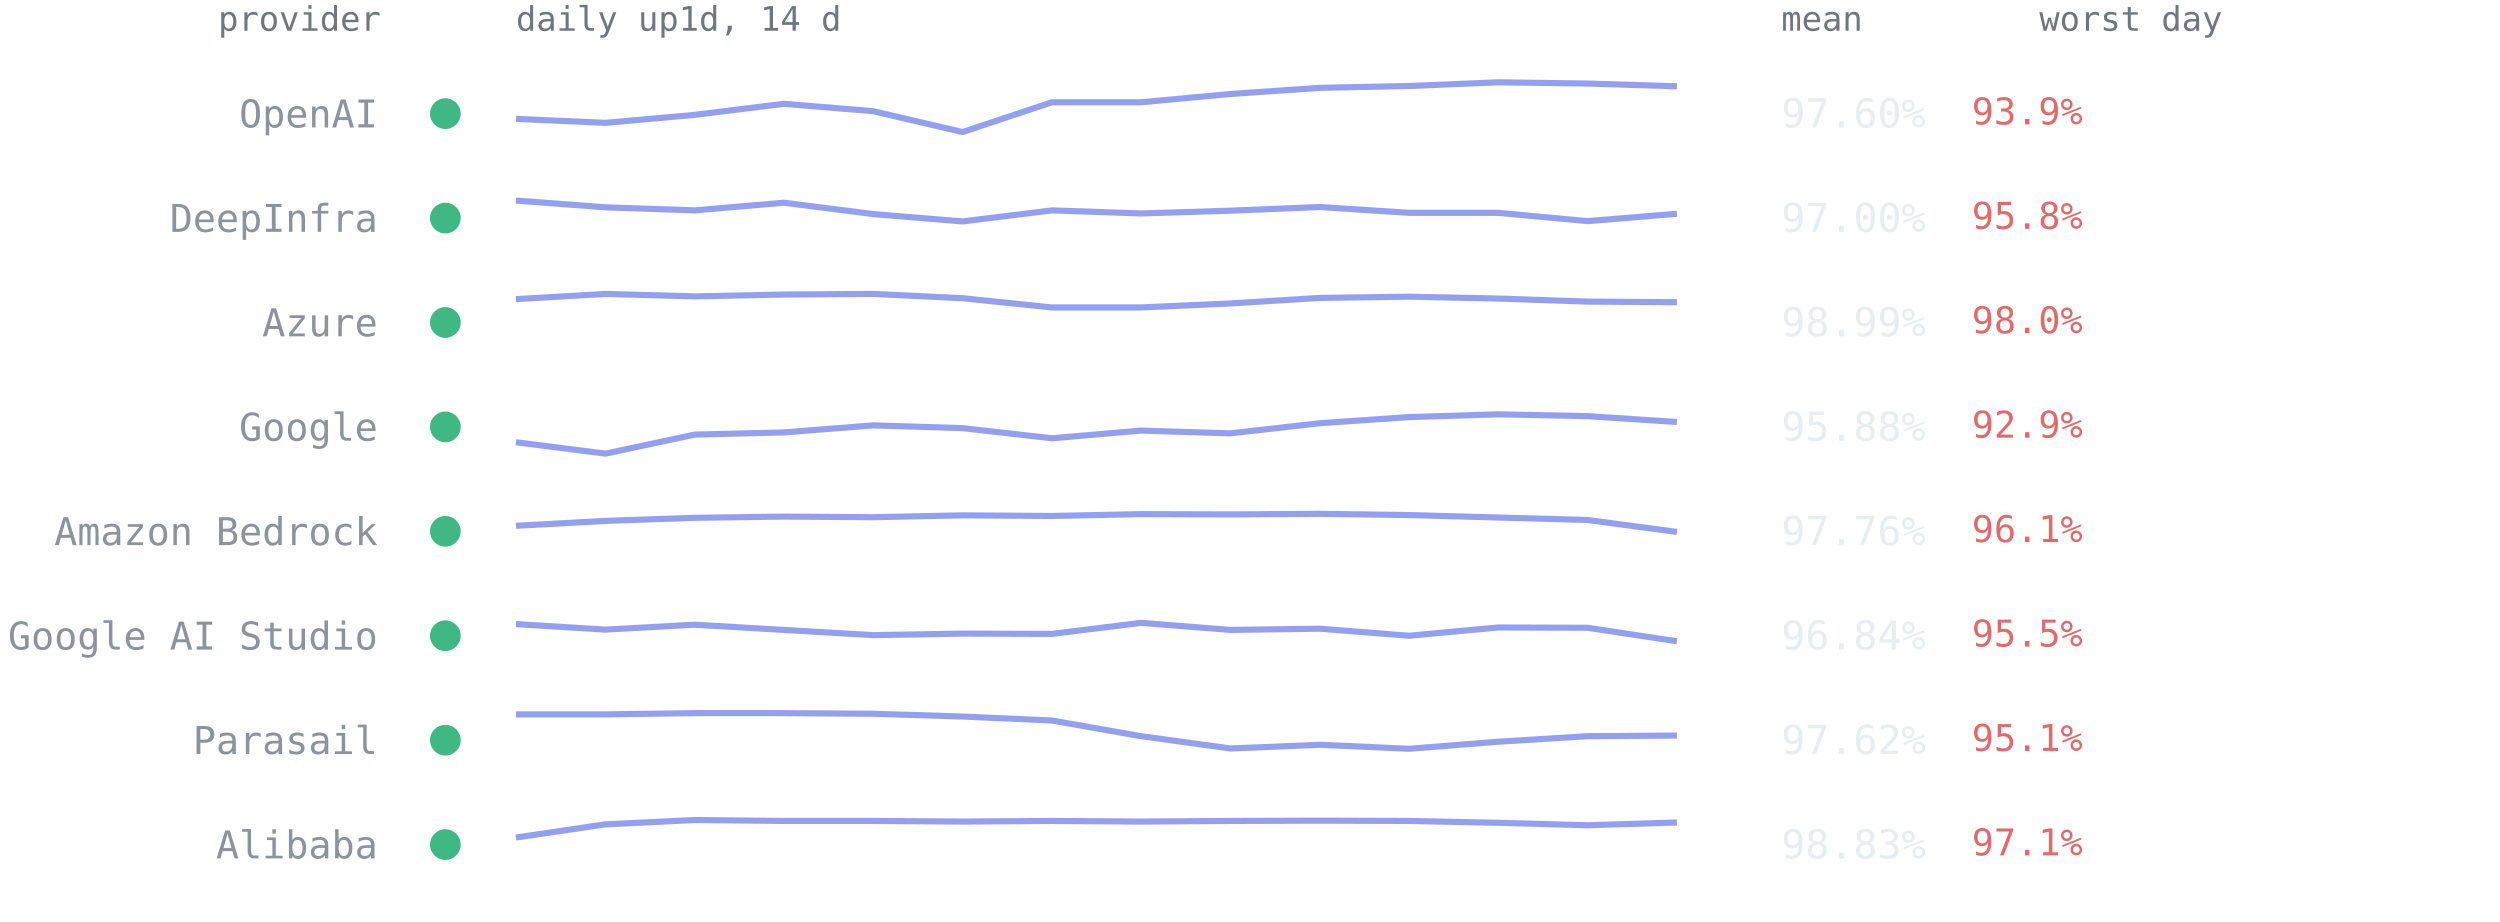
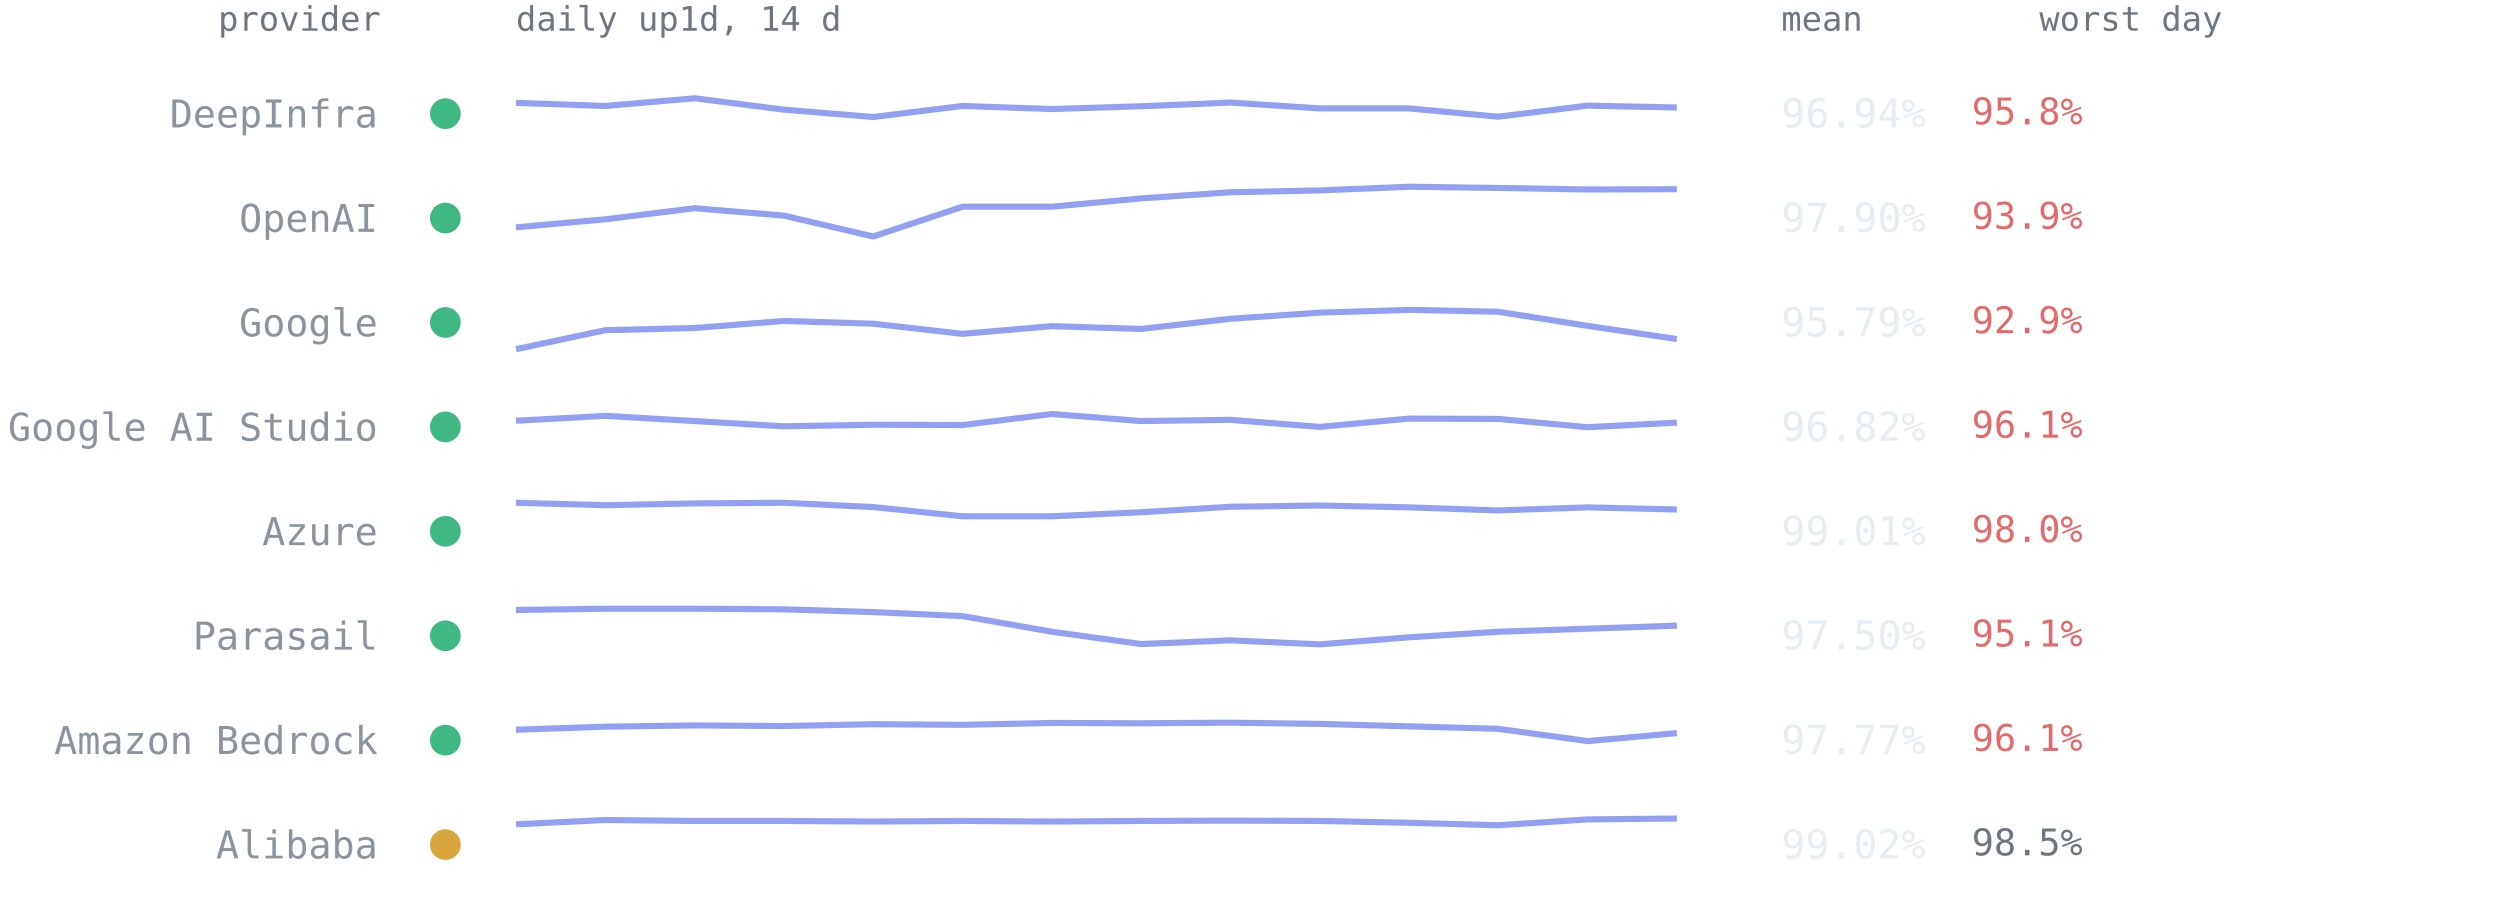
<svg xmlns="http://www.w3.org/2000/svg" viewBox="0 0 814 300" font-family="ui-monospace,SFMono-Regular,Menlo,Consolas,monospace" role="img" aria-label="Per-provider 14-day availability from up1d">
  <text x="124" y="10" text-anchor="end" style="font:11px ui-monospace,SFMono-Regular,Menlo,Consolas,monospace;fill:#6e7681">provider</text>
  <text x="168" y="10" style="font:11px ui-monospace,SFMono-Regular,Menlo,Consolas,monospace;fill:#6e7681">daily up1d, 14 d</text>
  <text x="580" y="10" style="font:11px ui-monospace,SFMono-Regular,Menlo,Consolas,monospace;fill:#6e7681">mean</text>
  <text x="664" y="10" style="font:11px ui-monospace,SFMono-Regular,Menlo,Consolas,monospace;fill:#6e7681">worst day</text>
  <circle cx="145" cy="37.0" r="5" fill="#3fb884" />
-   <text x="123" y="41.5" text-anchor="end" style="font:12.5px ui-monospace,SFMono-Regular,Menlo,Consolas,monospace;fill:#8b949e">OpenAI</text>
-   <polyline points="168.0,38.7 197.1,40.0 226.2,37.4 255.2,33.8 284.3,36.2 313.4,43.0 342.5,33.3 371.5,33.3 400.6,30.6 429.7,28.6 458.8,28.0 487.8,26.8 516.9,27.2 546.0,28.1" fill="none" stroke="#93a0f2" stroke-width="2" stroke-linejoin="round" />
-   <text x="580" y="41.5" style="font:13px ui-monospace,SFMono-Regular,Menlo,Consolas,monospace;fill:#e6edf3">97.60%</text>
-   <text x="642" y="40.5" style="font:12px ui-monospace,SFMono-Regular,Menlo,Consolas,monospace;fill:#e36a6a">93.9%</text>
+   <text x="123" y="41.5" text-anchor="end" style="font:12.5px ui-monospace,SFMono-Regular,Menlo,Consolas,monospace;fill:#8b949e">DeepInfra</text>
+   <polyline points="168.0,33.5 197.1,34.5 226.2,32.0 255.2,35.7 284.3,38.1 313.4,34.5 342.5,35.5 371.5,34.6 400.6,33.4 429.7,35.3 458.8,35.3 487.8,38.0 516.9,34.4 546.0,35.0" fill="none" stroke="#93a0f2" stroke-width="2" stroke-linejoin="round" />
+   <text x="580" y="41.5" style="font:13px ui-monospace,SFMono-Regular,Menlo,Consolas,monospace;fill:#e6edf3">96.94%</text>
+   <text x="642" y="40.5" style="font:12px ui-monospace,SFMono-Regular,Menlo,Consolas,monospace;fill:#e36a6a">95.8%</text>
  <circle cx="145" cy="71.0" r="5" fill="#3fb884" />
-   <text x="123" y="75.5" text-anchor="end" style="font:12.5px ui-monospace,SFMono-Regular,Menlo,Consolas,monospace;fill:#8b949e">DeepInfra</text>
-   <polyline points="168.0,65.3 197.1,67.5 226.2,68.5 255.2,66.0 284.3,69.7 313.4,72.1 342.5,68.5 371.5,69.5 400.6,68.6 429.7,67.4 458.8,69.3 487.8,69.3 516.9,72.0 546.0,69.6" fill="none" stroke="#93a0f2" stroke-width="2" stroke-linejoin="round" />
-   <text x="580" y="75.5" style="font:13px ui-monospace,SFMono-Regular,Menlo,Consolas,monospace;fill:#e6edf3">97.00%</text>
-   <text x="642" y="74.5" style="font:12px ui-monospace,SFMono-Regular,Menlo,Consolas,monospace;fill:#e36a6a">95.8%</text>
+   <text x="123" y="75.5" text-anchor="end" style="font:12.5px ui-monospace,SFMono-Regular,Menlo,Consolas,monospace;fill:#8b949e">OpenAI</text>
+   <polyline points="168.0,74.0 197.1,71.4 226.2,67.8 255.2,70.2 284.3,77.0 313.4,67.3 342.5,67.3 371.5,64.6 400.6,62.6 429.7,62.0 458.8,60.8 487.8,61.2 516.9,61.7 546.0,61.6" fill="none" stroke="#93a0f2" stroke-width="2" stroke-linejoin="round" />
+   <text x="580" y="75.5" style="font:13px ui-monospace,SFMono-Regular,Menlo,Consolas,monospace;fill:#e6edf3">97.90%</text>
+   <text x="642" y="74.5" style="font:12px ui-monospace,SFMono-Regular,Menlo,Consolas,monospace;fill:#e36a6a">93.9%</text>
  <circle cx="145" cy="105.0" r="5" fill="#3fb884" />
-   <text x="123" y="109.5" text-anchor="end" style="font:12.5px ui-monospace,SFMono-Regular,Menlo,Consolas,monospace;fill:#8b949e">Azure</text>
-   <polyline points="168.0,97.4 197.1,95.7 226.2,96.5 255.2,95.9 284.3,95.7 313.4,97.1 342.5,100.1 371.5,100.1 400.6,98.8 429.7,97.0 458.8,96.6 487.8,97.2 516.9,98.2 546.0,98.4" fill="none" stroke="#93a0f2" stroke-width="2" stroke-linejoin="round" />
-   <text x="580" y="109.5" style="font:13px ui-monospace,SFMono-Regular,Menlo,Consolas,monospace;fill:#e6edf3">98.99%</text>
-   <text x="642" y="108.5" style="font:12px ui-monospace,SFMono-Regular,Menlo,Consolas,monospace;fill:#e36a6a">98.0%</text>
+   <text x="123" y="109.5" text-anchor="end" style="font:12.5px ui-monospace,SFMono-Regular,Menlo,Consolas,monospace;fill:#8b949e">Google</text>
+   <polyline points="168.0,113.7 197.1,107.5 226.2,106.8 255.2,104.5 284.3,105.4 313.4,108.7 342.5,106.2 371.5,107.1 400.6,103.8 429.7,101.8 458.8,100.9 487.8,101.5 516.9,106.1 546.0,110.4" fill="none" stroke="#93a0f2" stroke-width="2" stroke-linejoin="round" />
+   <text x="580" y="109.5" style="font:13px ui-monospace,SFMono-Regular,Menlo,Consolas,monospace;fill:#e6edf3">95.79%</text>
+   <text x="642" y="108.5" style="font:12px ui-monospace,SFMono-Regular,Menlo,Consolas,monospace;fill:#e36a6a">92.9%</text>
  <circle cx="145" cy="139.0" r="5" fill="#3fb884" />
-   <text x="123" y="143.5" text-anchor="end" style="font:12.5px ui-monospace,SFMono-Regular,Menlo,Consolas,monospace;fill:#8b949e">Google</text>
-   <polyline points="168.0,144.0 197.1,147.7 226.2,141.5 255.2,140.8 284.3,138.5 313.4,139.4 342.5,142.7 371.5,140.2 400.6,141.1 429.7,137.8 458.8,135.8 487.8,134.9 516.9,135.5 546.0,137.4" fill="none" stroke="#93a0f2" stroke-width="2" stroke-linejoin="round" />
-   <text x="580" y="143.5" style="font:13px ui-monospace,SFMono-Regular,Menlo,Consolas,monospace;fill:#e6edf3">95.88%</text>
-   <text x="642" y="142.5" style="font:12px ui-monospace,SFMono-Regular,Menlo,Consolas,monospace;fill:#e36a6a">92.9%</text>
+   <text x="123" y="143.5" text-anchor="end" style="font:12.5px ui-monospace,SFMono-Regular,Menlo,Consolas,monospace;fill:#8b949e">Google AI Studio</text>
+   <polyline points="168.0,137.0 197.1,135.4 226.2,137.1 255.2,138.8 284.3,138.3 313.4,138.4 342.5,134.8 371.5,137.1 400.6,136.7 429.7,139.0 458.8,136.3 487.8,136.4 516.9,139.1 546.0,137.6" fill="none" stroke="#93a0f2" stroke-width="2" stroke-linejoin="round" />
+   <text x="580" y="143.5" style="font:13px ui-monospace,SFMono-Regular,Menlo,Consolas,monospace;fill:#e6edf3">96.82%</text>
+   <text x="642" y="142.5" style="font:12px ui-monospace,SFMono-Regular,Menlo,Consolas,monospace;fill:#e36a6a">96.1%</text>
  <circle cx="145" cy="173.0" r="5" fill="#3fb884" />
-   <text x="123" y="177.5" text-anchor="end" style="font:12.5px ui-monospace,SFMono-Regular,Menlo,Consolas,monospace;fill:#8b949e">Amazon Bedrock</text>
-   <polyline points="168.0,171.2 197.1,169.6 226.2,168.6 255.2,168.2 284.3,168.4 313.4,167.8 342.5,168.0 371.5,167.4 400.6,167.5 429.7,167.3 458.8,167.7 487.8,168.5 516.9,169.3 546.0,173.2" fill="none" stroke="#93a0f2" stroke-width="2" stroke-linejoin="round" />
-   <text x="580" y="177.5" style="font:13px ui-monospace,SFMono-Regular,Menlo,Consolas,monospace;fill:#e6edf3">97.76%</text>
-   <text x="642" y="176.5" style="font:12px ui-monospace,SFMono-Regular,Menlo,Consolas,monospace;fill:#e36a6a">96.1%</text>
+   <text x="123" y="177.5" text-anchor="end" style="font:12.5px ui-monospace,SFMono-Regular,Menlo,Consolas,monospace;fill:#8b949e">Azure</text>
+   <polyline points="168.0,163.7 197.1,164.5 226.2,163.9 255.2,163.7 284.3,165.1 313.4,168.1 342.5,168.1 371.5,166.8 400.6,165.0 429.7,164.6 458.8,165.2 487.8,166.2 516.9,165.2 546.0,165.9" fill="none" stroke="#93a0f2" stroke-width="2" stroke-linejoin="round" />
+   <text x="580" y="177.5" style="font:13px ui-monospace,SFMono-Regular,Menlo,Consolas,monospace;fill:#e6edf3">99.01%</text>
+   <text x="642" y="176.5" style="font:12px ui-monospace,SFMono-Regular,Menlo,Consolas,monospace;fill:#e36a6a">98.0%</text>
  <circle cx="145" cy="207.0" r="5" fill="#3fb884" />
-   <text x="123" y="211.5" text-anchor="end" style="font:12.5px ui-monospace,SFMono-Regular,Menlo,Consolas,monospace;fill:#8b949e">Google AI Studio</text>
-   <polyline points="168.0,203.2 197.1,205.0 226.2,203.4 255.2,205.1 284.3,206.8 313.4,206.3 342.5,206.4 371.5,202.8 400.6,205.1 429.7,204.7 458.8,207.0 487.8,204.3 516.9,204.4 546.0,208.8" fill="none" stroke="#93a0f2" stroke-width="2" stroke-linejoin="round" />
-   <text x="580" y="211.5" style="font:13px ui-monospace,SFMono-Regular,Menlo,Consolas,monospace;fill:#e6edf3">96.84%</text>
-   <text x="642" y="210.5" style="font:12px ui-monospace,SFMono-Regular,Menlo,Consolas,monospace;fill:#e36a6a">95.5%</text>
+   <text x="123" y="211.5" text-anchor="end" style="font:12.5px ui-monospace,SFMono-Regular,Menlo,Consolas,monospace;fill:#8b949e">Parasail</text>
+   <polyline points="168.0,198.6 197.1,198.2 226.2,198.2 255.2,198.4 284.3,199.3 313.4,200.6 342.5,205.7 371.5,209.7 400.6,208.5 429.7,209.8 458.8,207.5 487.8,205.7 516.9,204.7 546.0,203.7" fill="none" stroke="#93a0f2" stroke-width="2" stroke-linejoin="round" />
+   <text x="580" y="211.5" style="font:13px ui-monospace,SFMono-Regular,Menlo,Consolas,monospace;fill:#e6edf3">97.50%</text>
+   <text x="642" y="210.5" style="font:12px ui-monospace,SFMono-Regular,Menlo,Consolas,monospace;fill:#e36a6a">95.1%</text>
  <circle cx="145" cy="241.0" r="5" fill="#3fb884" />
-   <text x="123" y="245.5" text-anchor="end" style="font:12.5px ui-monospace,SFMono-Regular,Menlo,Consolas,monospace;fill:#8b949e">Parasail</text>
-   <polyline points="168.0,232.6 197.1,232.6 226.2,232.2 255.2,232.2 284.3,232.4 313.4,233.3 342.5,234.6 371.5,239.7 400.6,243.7 429.7,242.5 458.8,243.8 487.8,241.5 516.9,239.7 546.0,239.5" fill="none" stroke="#93a0f2" stroke-width="2" stroke-linejoin="round" />
-   <text x="580" y="245.5" style="font:13px ui-monospace,SFMono-Regular,Menlo,Consolas,monospace;fill:#e6edf3">97.62%</text>
-   <text x="642" y="244.5" style="font:12px ui-monospace,SFMono-Regular,Menlo,Consolas,monospace;fill:#e36a6a">95.1%</text>
-   <circle cx="145" cy="275.0" r="5" fill="#3fb884" />
+   <text x="123" y="245.5" text-anchor="end" style="font:12.5px ui-monospace,SFMono-Regular,Menlo,Consolas,monospace;fill:#8b949e">Amazon Bedrock</text>
+   <polyline points="168.0,237.6 197.1,236.6 226.2,236.2 255.2,236.4 284.3,235.8 313.4,236.0 342.5,235.4 371.5,235.5 400.6,235.3 429.7,235.7 458.8,236.5 487.8,237.3 516.9,241.3 546.0,238.7" fill="none" stroke="#93a0f2" stroke-width="2" stroke-linejoin="round" />
+   <text x="580" y="245.5" style="font:13px ui-monospace,SFMono-Regular,Menlo,Consolas,monospace;fill:#e6edf3">97.77%</text>
+   <text x="642" y="244.5" style="font:12px ui-monospace,SFMono-Regular,Menlo,Consolas,monospace;fill:#e36a6a">96.1%</text>
+   <circle cx="145" cy="275.0" r="5" fill="#d9a63e" />
  <text x="123" y="279.5" text-anchor="end" style="font:12.5px ui-monospace,SFMono-Regular,Menlo,Consolas,monospace;fill:#8b949e">Alibaba</text>
-   <polyline points="168.0,272.7 197.1,268.4 226.2,267.0 255.2,267.3 284.3,267.3 313.4,267.5 342.5,267.3 371.5,267.5 400.6,267.3 429.7,267.2 458.8,267.3 487.8,267.9 516.9,268.7 546.0,267.8" fill="none" stroke="#93a0f2" stroke-width="2" stroke-linejoin="round" />
-   <text x="580" y="279.5" style="font:13px ui-monospace,SFMono-Regular,Menlo,Consolas,monospace;fill:#e6edf3">98.83%</text>
-   <text x="642" y="278.5" style="font:12px ui-monospace,SFMono-Regular,Menlo,Consolas,monospace;fill:#e36a6a">97.1%</text>
+   <polyline points="168.0,268.4 197.1,267.0 226.2,267.3 255.2,267.3 284.3,267.5 313.4,267.3 342.5,267.5 371.5,267.3 400.6,267.2 429.7,267.3 458.8,267.9 487.8,268.7 516.9,266.8 546.0,266.5" fill="none" stroke="#93a0f2" stroke-width="2" stroke-linejoin="round" />
+   <text x="580" y="279.5" style="font:13px ui-monospace,SFMono-Regular,Menlo,Consolas,monospace;fill:#e6edf3">99.02%</text>
+   <text x="642" y="278.5" style="font:12px ui-monospace,SFMono-Regular,Menlo,Consolas,monospace;fill:#6e7681">98.5%</text>
</svg>
